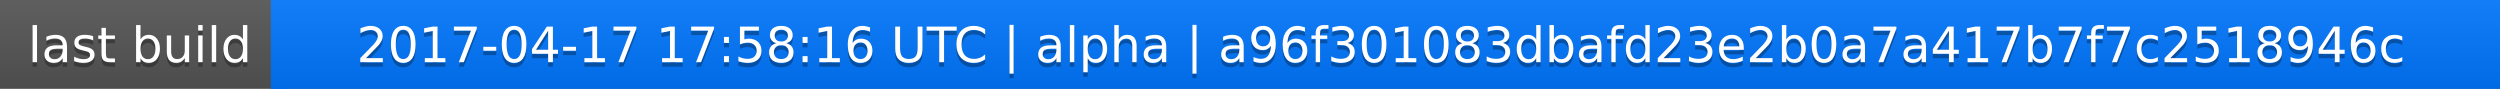
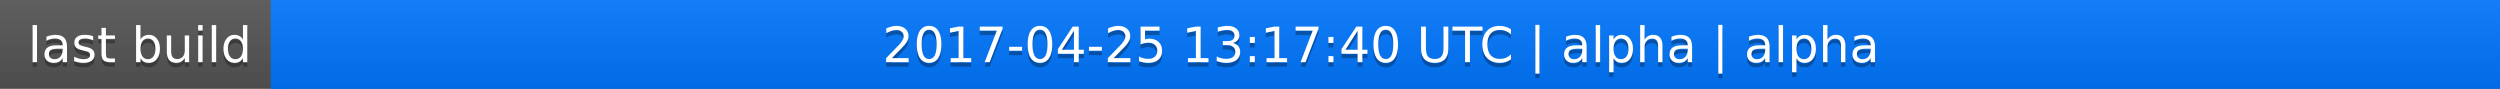
<svg xmlns="http://www.w3.org/2000/svg" width="563" height="20">
  <linearGradient id="a" x2="0" y2="100%">
    <stop offset="0" stop-color="#bbb" stop-opacity=".1" />
    <stop offset="1" stop-opacity=".1" />
  </linearGradient>
  <rect rx="0" width="563" height="20" fill="#555" />
  <rect rx="0" x="61" width="502" height="20" fill="#07f" />
  <path fill="#07f" d="M61 0h4v20h-4z" />
  <rect rx="0" width="563" height="20" fill="url(#a)" />
  <g fill="#fff" text-anchor="middle" font-family="DejaVu Sans,Verdana,Geneva,sans-serif" font-size="11">
    <text x="31.5" y="15" fill="#010101" fill-opacity=".3">last build</text>
    <text x="31.5" y="14">last build</text>
-     <text x="311" y="15" fill="#010101" fill-opacity=".3">2017-04-17 17:58:16 UTC | alpha | a96f301083dbafd23e2b0a7a417b7f7c2518946c</text>
-     <text x="311" y="14">2017-04-17 17:58:16 UTC | alpha | a96f301083dbafd23e2b0a7a417b7f7c2518946c</text>
+     <text x="311" y="15" fill="#010101" fill-opacity=".3">2017-04-25 13:17:40 UTC | alpha | alpha</text>
+     <text x="311" y="14">2017-04-25 13:17:40 UTC | alpha | alpha</text>
  </g>
</svg>
